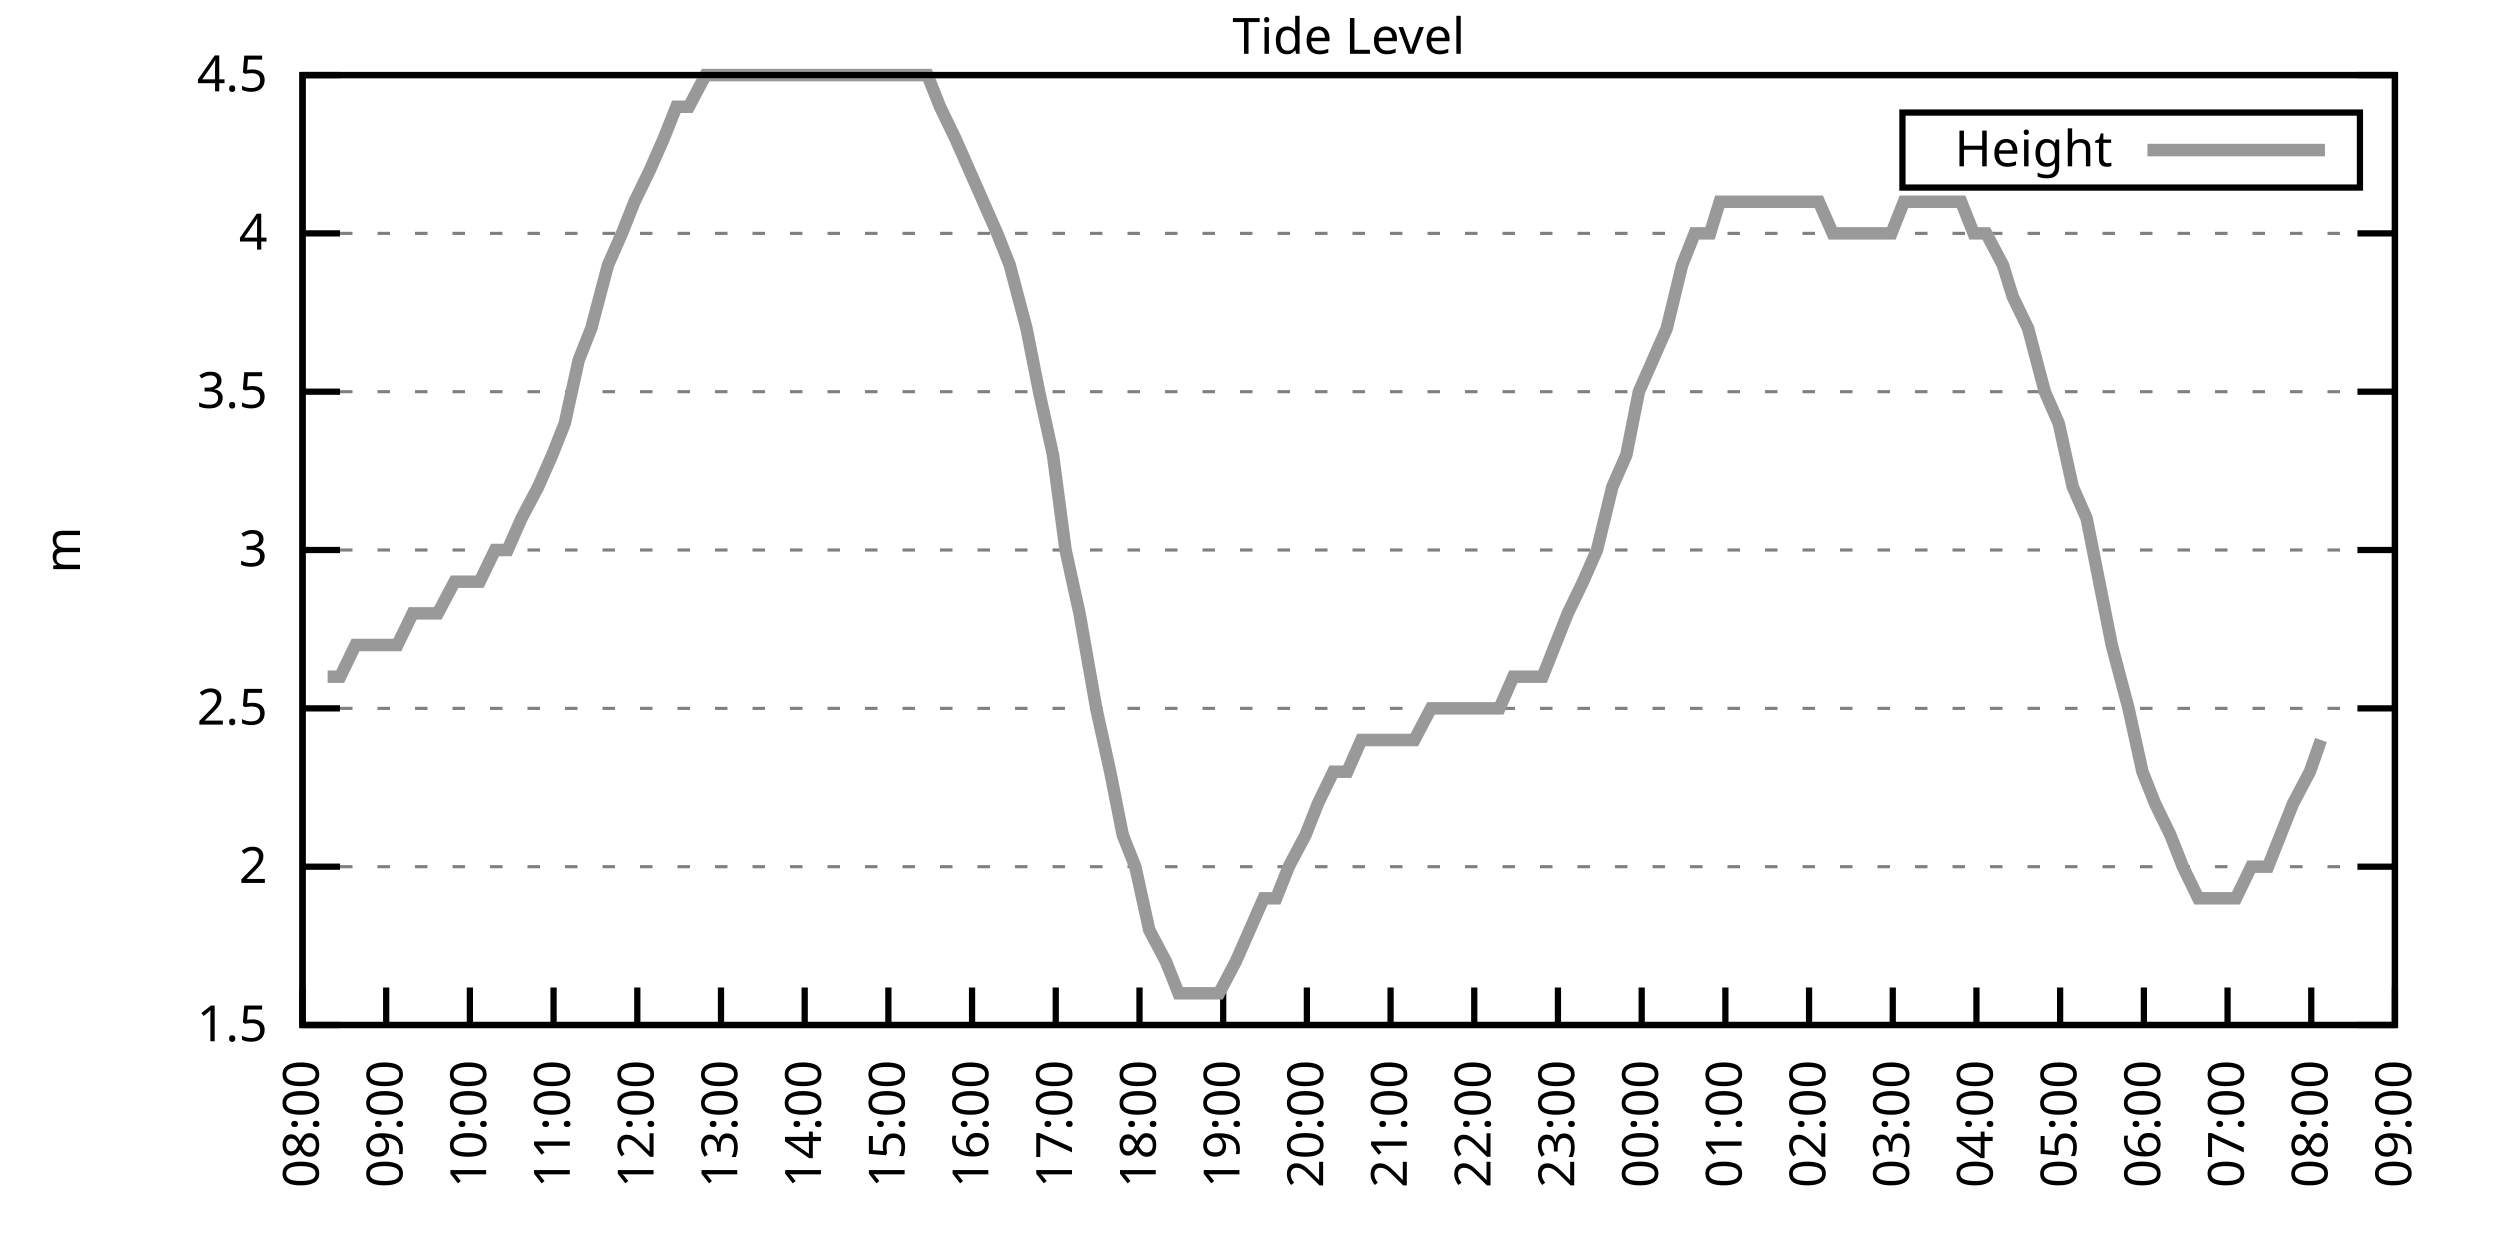
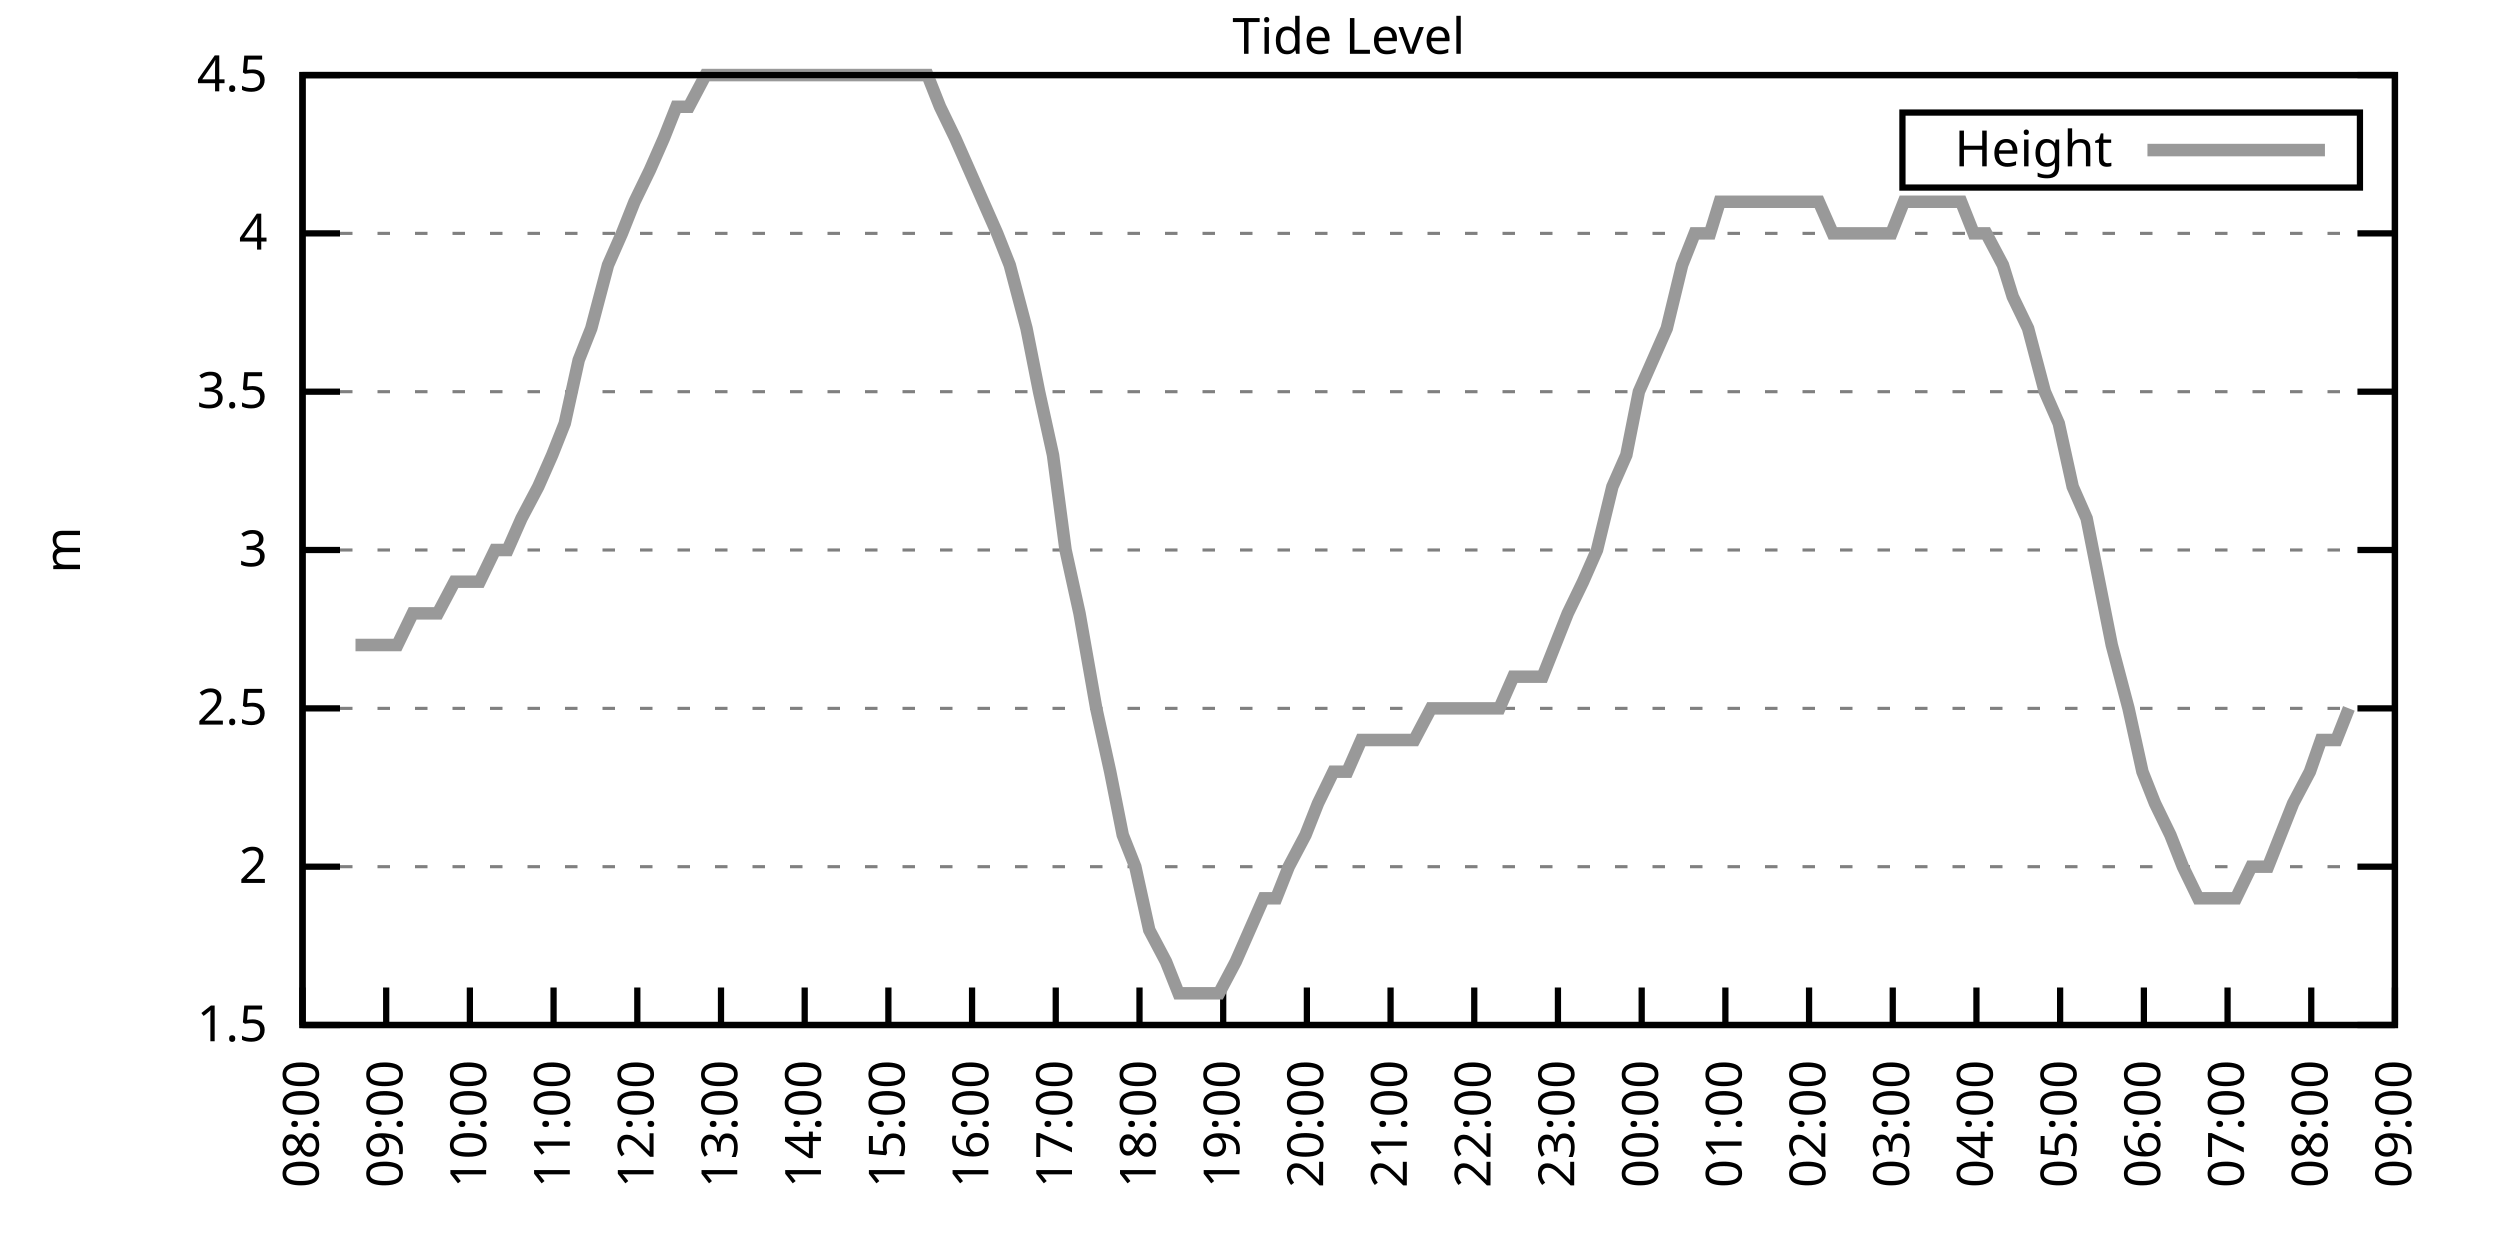
<svg xmlns="http://www.w3.org/2000/svg" xmlns:xlink="http://www.w3.org/1999/xlink" width="400" height="200" viewBox="0 0 400 200">
  <g id="gnuplot_canvas">
    <rect x="0" y="0" width="400" height="200" fill="none" />
    <defs>
      <circle id="gpDot" r="0.5" stroke-width="0.5" stroke="currentColor" />
      <path id="gpPt0" stroke-width="0.333" stroke="currentColor" d="M-1,0 h2 M0,-1 v2" />
      <path id="gpPt1" stroke-width="0.333" stroke="currentColor" d="M-1,-1 L1,1 M1,-1 L-1,1" />
      <path id="gpPt2" stroke-width="0.333" stroke="currentColor" d="M-1,0 L1,0 M0,-1 L0,1 M-1,-1 L1,1 M-1,1 L1,-1" />
      <rect id="gpPt3" stroke-width="0.333" stroke="currentColor" x="-1" y="-1" width="2" height="2" />
      <rect id="gpPt4" stroke-width="0.333" stroke="currentColor" fill="currentColor" x="-1" y="-1" width="2" height="2" />
      <circle id="gpPt5" stroke-width="0.333" stroke="currentColor" cx="0" cy="0" r="1" />
      <use xlink:href="#gpPt5" id="gpPt6" fill="currentColor" stroke="none" />
      <path id="gpPt7" stroke-width="0.333" stroke="currentColor" d="M0,-1.33 L-1.33,0.67 L1.33,0.67 z" />
      <use xlink:href="#gpPt7" id="gpPt8" fill="currentColor" stroke="none" />
      <use xlink:href="#gpPt7" id="gpPt9" stroke="currentColor" transform="rotate(180)" />
      <use xlink:href="#gpPt9" id="gpPt10" fill="currentColor" stroke="none" />
      <use xlink:href="#gpPt3" id="gpPt11" stroke="currentColor" transform="rotate(45)" />
      <use xlink:href="#gpPt11" id="gpPt12" fill="currentColor" stroke="none" />
      <path id="gpPt13" stroke-width="0.333" stroke="currentColor" d="M0,1.330 L1.265,0.411 L0.782,-1.067 L-0.782,-1.076 L-1.265,0.411 z" />
      <use xlink:href="#gpPt13" id="gpPt14" fill="currentColor" stroke="none" />
      <filter id="textbox" filterUnits="objectBoundingBox" x="0" y="0" height="1" width="1">
        <feFlood flood-color="white" flood-opacity="1" result="bgnd" />
        <feComposite in="SourceGraphic" in2="bgnd" operator="atop" />
      </filter>
      <filter id="greybox" filterUnits="objectBoundingBox" x="0" y="0" height="1" width="1">
        <feFlood flood-color="lightgrey" flood-opacity="1" result="grey" />
        <feComposite in="SourceGraphic" in2="grey" operator="atop" />
      </filter>
    </defs>
    <g fill="none" color="white" stroke="currentColor" stroke-width="1.00" stroke-linecap="butt" stroke-linejoin="miter">
</g>
    <g fill="none" color="black" stroke="currentColor" stroke-width="1.00" stroke-linecap="butt" stroke-linejoin="miter">
      <g stroke="none" shape-rendering="crispEdges">
        <polygon fill="rgb(255, 255, 255)" points="48.40,164.00 383.18,164.00 383.18,12.02 48.40,12.02 " />
      </g>
    </g>
    <g fill="none" color="black" stroke="currentColor" stroke-width="1.00" stroke-linecap="butt" stroke-linejoin="miter">
</g>
    <g fill="none" color="black" stroke="black" stroke-width="0.50" stroke-linecap="butt" stroke-linejoin="miter">
</g>
    <g fill="none" color="gray" stroke="currentColor" stroke-width="0.50" stroke-linecap="butt" stroke-linejoin="miter">
      <path stroke="gray" stroke-dasharray="2,4" class="gridline" d="M48.40,164.00 L383.19,164.00  " />
    </g>
    <g fill="none" color="gray" stroke="gray" stroke-width="1.00" stroke-linecap="butt" stroke-linejoin="miter">
</g>
    <g fill="none" color="black" stroke="currentColor" stroke-width="1.00" stroke-linecap="butt" stroke-linejoin="miter">
      <path stroke="black" d="M48.40,164.00 L54.40,164.00 M383.19,164.00 L377.19,164.00  " />
      <g transform="translate(42.80,166.60)" stroke="none" fill="black" font-family="Sans" font-size="8.00" text-anchor="end">
        <text>
          <tspan font-family="Sans"> 1.5</tspan>
        </text>
      </g>
    </g>
    <g fill="none" color="black" stroke="currentColor" stroke-width="1.00" stroke-linecap="butt" stroke-linejoin="miter">
</g>
    <g fill="none" color="black" stroke="black" stroke-width="0.50" stroke-linecap="butt" stroke-linejoin="miter">
</g>
    <g fill="none" color="gray" stroke="currentColor" stroke-width="0.50" stroke-linecap="butt" stroke-linejoin="miter">
      <path stroke="gray" stroke-dasharray="2,4" class="gridline" d="M48.40,138.67 L383.19,138.67  " />
    </g>
    <g fill="none" color="gray" stroke="gray" stroke-width="1.00" stroke-linecap="butt" stroke-linejoin="miter">
</g>
    <g fill="none" color="black" stroke="currentColor" stroke-width="1.00" stroke-linecap="butt" stroke-linejoin="miter">
      <path stroke="black" d="M48.40,138.67 L54.40,138.67 M383.19,138.67 L377.19,138.67  " />
      <g transform="translate(42.80,141.27)" stroke="none" fill="black" font-family="Sans" font-size="8.00" text-anchor="end">
        <text>
          <tspan font-family="Sans"> 2</tspan>
        </text>
      </g>
    </g>
    <g fill="none" color="black" stroke="currentColor" stroke-width="1.00" stroke-linecap="butt" stroke-linejoin="miter">
</g>
    <g fill="none" color="black" stroke="black" stroke-width="0.50" stroke-linecap="butt" stroke-linejoin="miter">
</g>
    <g fill="none" color="gray" stroke="currentColor" stroke-width="0.50" stroke-linecap="butt" stroke-linejoin="miter">
      <path stroke="gray" stroke-dasharray="2,4" class="gridline" d="M48.40,113.34 L383.19,113.34  " />
    </g>
    <g fill="none" color="gray" stroke="gray" stroke-width="1.00" stroke-linecap="butt" stroke-linejoin="miter">
</g>
    <g fill="none" color="black" stroke="currentColor" stroke-width="1.00" stroke-linecap="butt" stroke-linejoin="miter">
      <path stroke="black" d="M48.40,113.34 L54.40,113.34 M383.19,113.34 L377.19,113.34  " />
      <g transform="translate(42.80,115.94)" stroke="none" fill="black" font-family="Sans" font-size="8.00" text-anchor="end">
        <text>
          <tspan font-family="Sans"> 2.5</tspan>
        </text>
      </g>
    </g>
    <g fill="none" color="black" stroke="currentColor" stroke-width="1.00" stroke-linecap="butt" stroke-linejoin="miter">
</g>
    <g fill="none" color="black" stroke="black" stroke-width="0.50" stroke-linecap="butt" stroke-linejoin="miter">
</g>
    <g fill="none" color="gray" stroke="currentColor" stroke-width="0.50" stroke-linecap="butt" stroke-linejoin="miter">
      <path stroke="gray" stroke-dasharray="2,4" class="gridline" d="M48.40,88.00 L383.19,88.00  " />
    </g>
    <g fill="none" color="gray" stroke="gray" stroke-width="1.00" stroke-linecap="butt" stroke-linejoin="miter">
</g>
    <g fill="none" color="black" stroke="currentColor" stroke-width="1.00" stroke-linecap="butt" stroke-linejoin="miter">
      <path stroke="black" d="M48.40,88.00 L54.40,88.00 M383.19,88.00 L377.19,88.00  " />
      <g transform="translate(42.80,90.60)" stroke="none" fill="black" font-family="Sans" font-size="8.00" text-anchor="end">
        <text>
          <tspan font-family="Sans"> 3</tspan>
        </text>
      </g>
    </g>
    <g fill="none" color="black" stroke="currentColor" stroke-width="1.00" stroke-linecap="butt" stroke-linejoin="miter">
</g>
    <g fill="none" color="black" stroke="black" stroke-width="0.50" stroke-linecap="butt" stroke-linejoin="miter">
</g>
    <g fill="none" color="gray" stroke="currentColor" stroke-width="0.50" stroke-linecap="butt" stroke-linejoin="miter">
      <path stroke="gray" stroke-dasharray="2,4" class="gridline" d="M48.40,62.67 L383.19,62.67  " />
    </g>
    <g fill="none" color="gray" stroke="gray" stroke-width="1.00" stroke-linecap="butt" stroke-linejoin="miter">
</g>
    <g fill="none" color="black" stroke="currentColor" stroke-width="1.00" stroke-linecap="butt" stroke-linejoin="miter">
      <path stroke="black" d="M48.40,62.67 L54.40,62.67 M383.19,62.67 L377.19,62.67  " />
      <g transform="translate(42.80,65.27)" stroke="none" fill="black" font-family="Sans" font-size="8.00" text-anchor="end">
        <text>
          <tspan font-family="Sans"> 3.5</tspan>
        </text>
      </g>
    </g>
    <g fill="none" color="black" stroke="currentColor" stroke-width="1.00" stroke-linecap="butt" stroke-linejoin="miter">
</g>
    <g fill="none" color="black" stroke="black" stroke-width="0.50" stroke-linecap="butt" stroke-linejoin="miter">
</g>
    <g fill="none" color="gray" stroke="currentColor" stroke-width="0.50" stroke-linecap="butt" stroke-linejoin="miter">
      <path stroke="gray" stroke-dasharray="2,4" class="gridline" d="M48.40,37.34 L383.19,37.34  " />
    </g>
    <g fill="none" color="gray" stroke="gray" stroke-width="1.00" stroke-linecap="butt" stroke-linejoin="miter">
</g>
    <g fill="none" color="black" stroke="currentColor" stroke-width="1.00" stroke-linecap="butt" stroke-linejoin="miter">
      <path stroke="black" d="M48.40,37.34 L54.40,37.34 M383.19,37.34 L377.19,37.34  " />
      <g transform="translate(42.80,39.94)" stroke="none" fill="black" font-family="Sans" font-size="8.00" text-anchor="end">
        <text>
          <tspan font-family="Sans"> 4</tspan>
        </text>
      </g>
    </g>
    <g fill="none" color="black" stroke="currentColor" stroke-width="1.00" stroke-linecap="butt" stroke-linejoin="miter">
</g>
    <g fill="none" color="black" stroke="black" stroke-width="0.50" stroke-linecap="butt" stroke-linejoin="miter">
</g>
    <g fill="none" color="gray" stroke="currentColor" stroke-width="0.50" stroke-linecap="butt" stroke-linejoin="miter">
      <path stroke="gray" stroke-dasharray="2,4" class="gridline" d="M48.40,12.01 L383.19,12.01  " />
    </g>
    <g fill="none" color="gray" stroke="gray" stroke-width="1.00" stroke-linecap="butt" stroke-linejoin="miter">
</g>
    <g fill="none" color="black" stroke="currentColor" stroke-width="1.00" stroke-linecap="butt" stroke-linejoin="miter">
      <path stroke="black" d="M48.40,12.01 L54.40,12.01 M383.19,12.01 L377.19,12.01  " />
      <g transform="translate(42.80,14.61)" stroke="none" fill="black" font-family="Sans" font-size="8.00" text-anchor="end">
        <text>
          <tspan font-family="Sans"> 4.5</tspan>
        </text>
      </g>
    </g>
    <g fill="none" color="black" stroke="currentColor" stroke-width="1.00" stroke-linecap="butt" stroke-linejoin="miter">
      <path stroke="black" d="M48.40,164.00 L48.40,158.00  " />
      <g transform="translate(51.00,169.60) rotate(270.00)" stroke="none" fill="black" font-family="Sans" font-size="8.00" text-anchor="end">
        <text>
          <tspan font-family="Sans">08:00</tspan>
        </text>
      </g>
    </g>
    <g fill="none" color="black" stroke="currentColor" stroke-width="1.00" stroke-linecap="butt" stroke-linejoin="miter">
      <path stroke="black" d="M61.79,164.00 L61.79,158.00  " />
      <g transform="translate(64.39,169.60) rotate(270.00)" stroke="none" fill="black" font-family="Sans" font-size="8.00" text-anchor="end">
        <text>
          <tspan font-family="Sans">09:00</tspan>
        </text>
      </g>
    </g>
    <g fill="none" color="black" stroke="currentColor" stroke-width="1.00" stroke-linecap="butt" stroke-linejoin="miter">
      <path stroke="black" d="M75.18,164.00 L75.18,158.00  " />
      <g transform="translate(77.78,169.60) rotate(270.00)" stroke="none" fill="black" font-family="Sans" font-size="8.00" text-anchor="end">
        <text>
          <tspan font-family="Sans">10:00</tspan>
        </text>
      </g>
    </g>
    <g fill="none" color="black" stroke="currentColor" stroke-width="1.00" stroke-linecap="butt" stroke-linejoin="miter">
      <path stroke="black" d="M88.57,164.00 L88.57,158.00  " />
      <g transform="translate(91.17,169.60) rotate(270.00)" stroke="none" fill="black" font-family="Sans" font-size="8.00" text-anchor="end">
        <text>
          <tspan font-family="Sans">11:00</tspan>
        </text>
      </g>
    </g>
    <g fill="none" color="black" stroke="currentColor" stroke-width="1.00" stroke-linecap="butt" stroke-linejoin="miter">
      <path stroke="black" d="M101.97,164.00 L101.97,158.00  " />
      <g transform="translate(104.57,169.60) rotate(270.00)" stroke="none" fill="black" font-family="Sans" font-size="8.00" text-anchor="end">
        <text>
          <tspan font-family="Sans">12:00</tspan>
        </text>
      </g>
    </g>
    <g fill="none" color="black" stroke="currentColor" stroke-width="1.00" stroke-linecap="butt" stroke-linejoin="miter">
      <path stroke="black" d="M115.36,164.00 L115.36,158.00  " />
      <g transform="translate(117.96,169.60) rotate(270.00)" stroke="none" fill="black" font-family="Sans" font-size="8.00" text-anchor="end">
        <text>
          <tspan font-family="Sans">13:00</tspan>
        </text>
      </g>
    </g>
    <g fill="none" color="black" stroke="currentColor" stroke-width="1.00" stroke-linecap="butt" stroke-linejoin="miter">
      <path stroke="black" d="M128.75,164.00 L128.75,158.00  " />
      <g transform="translate(131.35,169.60) rotate(270.00)" stroke="none" fill="black" font-family="Sans" font-size="8.00" text-anchor="end">
        <text>
          <tspan font-family="Sans">14:00</tspan>
        </text>
      </g>
    </g>
    <g fill="none" color="black" stroke="currentColor" stroke-width="1.00" stroke-linecap="butt" stroke-linejoin="miter">
      <path stroke="black" d="M142.14,164.00 L142.14,158.00  " />
      <g transform="translate(144.74,169.60) rotate(270.00)" stroke="none" fill="black" font-family="Sans" font-size="8.00" text-anchor="end">
        <text>
          <tspan font-family="Sans">15:00</tspan>
        </text>
      </g>
    </g>
    <g fill="none" color="black" stroke="currentColor" stroke-width="1.00" stroke-linecap="butt" stroke-linejoin="miter">
      <path stroke="black" d="M155.53,164.00 L155.53,158.00  " />
      <g transform="translate(158.13,169.60) rotate(270.00)" stroke="none" fill="black" font-family="Sans" font-size="8.00" text-anchor="end">
        <text>
          <tspan font-family="Sans">16:00</tspan>
        </text>
      </g>
    </g>
    <g fill="none" color="black" stroke="currentColor" stroke-width="1.00" stroke-linecap="butt" stroke-linejoin="miter">
      <path stroke="black" d="M168.92,164.00 L168.92,158.00  " />
      <g transform="translate(171.52,169.60) rotate(270.00)" stroke="none" fill="black" font-family="Sans" font-size="8.00" text-anchor="end">
        <text>
          <tspan font-family="Sans">17:00</tspan>
        </text>
      </g>
    </g>
    <g fill="none" color="black" stroke="currentColor" stroke-width="1.00" stroke-linecap="butt" stroke-linejoin="miter">
      <path stroke="black" d="M182.32,164.00 L182.32,158.00  " />
      <g transform="translate(184.92,169.60) rotate(270.00)" stroke="none" fill="black" font-family="Sans" font-size="8.00" text-anchor="end">
        <text>
          <tspan font-family="Sans">18:00</tspan>
        </text>
      </g>
    </g>
    <g fill="none" color="black" stroke="currentColor" stroke-width="1.00" stroke-linecap="butt" stroke-linejoin="miter">
      <path stroke="black" d="M195.71,164.00 L195.71,158.00  " />
      <g transform="translate(198.31,169.60) rotate(270.00)" stroke="none" fill="black" font-family="Sans" font-size="8.00" text-anchor="end">
        <text>
          <tspan font-family="Sans">19:00</tspan>
        </text>
      </g>
    </g>
    <g fill="none" color="black" stroke="currentColor" stroke-width="1.00" stroke-linecap="butt" stroke-linejoin="miter">
      <path stroke="black" d="M209.10,164.00 L209.10,158.00  " />
      <g transform="translate(211.70,169.60) rotate(270.00)" stroke="none" fill="black" font-family="Sans" font-size="8.00" text-anchor="end">
        <text>
          <tspan font-family="Sans">20:00</tspan>
        </text>
      </g>
    </g>
    <g fill="none" color="black" stroke="currentColor" stroke-width="1.00" stroke-linecap="butt" stroke-linejoin="miter">
      <path stroke="black" d="M222.49,164.00 L222.49,158.00  " />
      <g transform="translate(225.09,169.60) rotate(270.00)" stroke="none" fill="black" font-family="Sans" font-size="8.00" text-anchor="end">
        <text>
          <tspan font-family="Sans">21:00</tspan>
        </text>
      </g>
    </g>
    <g fill="none" color="black" stroke="currentColor" stroke-width="1.00" stroke-linecap="butt" stroke-linejoin="miter">
      <path stroke="black" d="M235.88,164.00 L235.88,158.00  " />
      <g transform="translate(238.48,169.60) rotate(270.00)" stroke="none" fill="black" font-family="Sans" font-size="8.00" text-anchor="end">
        <text>
          <tspan font-family="Sans">22:00</tspan>
        </text>
      </g>
    </g>
    <g fill="none" color="black" stroke="currentColor" stroke-width="1.00" stroke-linecap="butt" stroke-linejoin="miter">
      <path stroke="black" d="M249.27,164.00 L249.27,158.00  " />
      <g transform="translate(251.87,169.60) rotate(270.00)" stroke="none" fill="black" font-family="Sans" font-size="8.00" text-anchor="end">
        <text>
          <tspan font-family="Sans">23:00</tspan>
        </text>
      </g>
    </g>
    <g fill="none" color="black" stroke="currentColor" stroke-width="1.00" stroke-linecap="butt" stroke-linejoin="miter">
      <path stroke="black" d="M262.67,164.00 L262.67,158.00  " />
      <g transform="translate(265.27,169.60) rotate(270.00)" stroke="none" fill="black" font-family="Sans" font-size="8.00" text-anchor="end">
        <text>
          <tspan font-family="Sans">00:00</tspan>
        </text>
      </g>
    </g>
    <g fill="none" color="black" stroke="currentColor" stroke-width="1.00" stroke-linecap="butt" stroke-linejoin="miter">
      <path stroke="black" d="M276.06,164.00 L276.06,158.00  " />
      <g transform="translate(278.66,169.60) rotate(270.00)" stroke="none" fill="black" font-family="Sans" font-size="8.00" text-anchor="end">
        <text>
          <tspan font-family="Sans">01:00</tspan>
        </text>
      </g>
    </g>
    <g fill="none" color="black" stroke="currentColor" stroke-width="1.00" stroke-linecap="butt" stroke-linejoin="miter">
      <path stroke="black" d="M289.45,164.00 L289.45,158.00  " />
      <g transform="translate(292.05,169.60) rotate(270.00)" stroke="none" fill="black" font-family="Sans" font-size="8.00" text-anchor="end">
        <text>
          <tspan font-family="Sans">02:00</tspan>
        </text>
      </g>
    </g>
    <g fill="none" color="black" stroke="currentColor" stroke-width="1.00" stroke-linecap="butt" stroke-linejoin="miter">
      <path stroke="black" d="M302.84,164.00 L302.84,158.00  " />
      <g transform="translate(305.44,169.60) rotate(270.00)" stroke="none" fill="black" font-family="Sans" font-size="8.00" text-anchor="end">
        <text>
          <tspan font-family="Sans">03:00</tspan>
        </text>
      </g>
    </g>
    <g fill="none" color="black" stroke="currentColor" stroke-width="1.00" stroke-linecap="butt" stroke-linejoin="miter">
      <path stroke="black" d="M316.23,164.00 L316.23,158.00  " />
      <g transform="translate(318.83,169.60) rotate(270.00)" stroke="none" fill="black" font-family="Sans" font-size="8.00" text-anchor="end">
        <text>
          <tspan font-family="Sans">04:00</tspan>
        </text>
      </g>
    </g>
    <g fill="none" color="black" stroke="currentColor" stroke-width="1.00" stroke-linecap="butt" stroke-linejoin="miter">
      <path stroke="black" d="M329.62,164.00 L329.62,158.00  " />
      <g transform="translate(332.22,169.60) rotate(270.00)" stroke="none" fill="black" font-family="Sans" font-size="8.00" text-anchor="end">
        <text>
          <tspan font-family="Sans">05:00</tspan>
        </text>
      </g>
    </g>
    <g fill="none" color="black" stroke="currentColor" stroke-width="1.00" stroke-linecap="butt" stroke-linejoin="miter">
      <path stroke="black" d="M343.02,164.00 L343.02,158.00  " />
      <g transform="translate(345.62,169.60) rotate(270.00)" stroke="none" fill="black" font-family="Sans" font-size="8.00" text-anchor="end">
        <text>
          <tspan font-family="Sans">06:00</tspan>
        </text>
      </g>
    </g>
    <g fill="none" color="black" stroke="currentColor" stroke-width="1.00" stroke-linecap="butt" stroke-linejoin="miter">
      <path stroke="black" d="M356.41,164.00 L356.41,158.00  " />
      <g transform="translate(359.01,169.60) rotate(270.00)" stroke="none" fill="black" font-family="Sans" font-size="8.00" text-anchor="end">
        <text>
          <tspan font-family="Sans">07:00</tspan>
        </text>
      </g>
    </g>
    <g fill="none" color="black" stroke="currentColor" stroke-width="1.00" stroke-linecap="butt" stroke-linejoin="miter">
      <path stroke="black" d="M369.80,164.00 L369.80,158.00  " />
      <g transform="translate(372.40,169.60) rotate(270.00)" stroke="none" fill="black" font-family="Sans" font-size="8.00" text-anchor="end">
        <text>
          <tspan font-family="Sans">08:00</tspan>
        </text>
      </g>
    </g>
    <g fill="none" color="black" stroke="currentColor" stroke-width="1.00" stroke-linecap="butt" stroke-linejoin="miter">
      <path stroke="black" d="M383.19,164.00 L383.19,158.00  " />
      <g transform="translate(385.79,169.60) rotate(270.00)" stroke="none" fill="black" font-family="Sans" font-size="8.00" text-anchor="end">
        <text>
          <tspan font-family="Sans">09:00</tspan>
        </text>
      </g>
    </g>
    <g fill="none" color="black" stroke="currentColor" stroke-width="1.00" stroke-linecap="butt" stroke-linejoin="miter">
</g>
    <g fill="none" color="black" stroke="currentColor" stroke-width="1.00" stroke-linecap="butt" stroke-linejoin="miter">
      <path stroke="black" d="M48.40,12.01 L48.40,164.00 L383.19,164.00 L383.19,12.01 L48.40,12.01 Z  " />
    </g>
    <g fill="none" color="black" stroke="currentColor" stroke-width="1.00" stroke-linecap="butt" stroke-linejoin="miter">
</g>
    <g fill="none" color="black" stroke="currentColor" stroke-width="1.00" stroke-linecap="butt" stroke-linejoin="miter">
      <path stroke="black" d="M304.39,30.01 L304.39,18.01 L377.59,18.01 L377.59,30.01 L304.39,30.01 Z  " />
    </g>
    <g id="Tide_level_plot_1">
      <g fill="none" color="white" stroke="black" stroke-width="2.00" stroke-linecap="butt" stroke-linejoin="miter">
</g>
      <g fill="none" color="black" stroke="currentColor" stroke-width="2.00" stroke-linecap="butt" stroke-linejoin="miter">
        <g transform="translate(337.99,26.61)" stroke="none" fill="black" font-family="Sans" font-size="8.00" text-anchor="end">
          <text>
            <tspan font-family="Sans">Height</tspan>
          </text>
        </g>
      </g>
      <g fill="none" color="black" stroke="currentColor" stroke-width="2.00" stroke-linecap="butt" stroke-linejoin="miter">
-         <path stroke="rgb(153, 153, 153)" d="M343.59,24.01 L371.99,24.01 M52.42,108.27 L54.43,108.27 L56.88,103.20 L58.89,103.20 L61.35,103.20 L63.58,103.20   L66.03,98.14 L68.04,98.14 L70.05,98.14 L72.73,93.07 L74.74,93.07 L76.75,93.07 L79.20,88.00 L81.21,88.00   L83.44,82.94 L86.12,77.87 L88.35,72.81 L90.36,67.74 L92.59,57.61 L94.60,52.54 L97.28,42.41 L99.51,37.34   L101.52,32.28 L103.98,27.21 L106.21,22.14 L108.22,17.08 L110.22,17.08 L112.90,12.01 L114.69,12.01 L116.92,12.01   L119.15,12.01 L121.38,12.01 L124.06,12.01 L126.29,12.01 L128.53,12.01 L130.76,12.01 L132.99,12.01 L135.22,12.01   L137.23,12.01 L139.24,12.01 L141.47,12.01 L143.93,12.01 L146.38,12.01 L148.39,12.01 L150.40,17.08 L152.85,22.14   L155.09,27.21 L157.32,32.28 L159.55,37.34 L161.56,42.41 L164.24,52.54 L166.25,62.67 L168.48,72.81 L170.49,88.00   L172.72,98.14 L175.40,113.34 L177.63,123.47 L179.64,133.60 L181.65,138.67 L183.88,148.80 L186.56,153.87 L188.57,158.93   L190.80,158.93 L193.25,158.93 L195.04,158.93 L197.72,153.87 L199.95,148.80 L202.18,143.73 L204.19,143.73 L206.20,138.67   L208.88,133.60 L210.88,128.54 L213.34,123.47 L215.57,123.47 L217.80,118.40 L220.04,118.40 L222.04,118.40 L224.05,118.40   L226.29,118.40 L228.96,113.34 L231.20,113.34 L232.98,113.34 L235.21,113.34 L237.22,113.34 L239.90,113.34 L242.13,108.27   L244.36,108.27 L246.82,108.27 L248.83,103.20 L250.84,98.14 L253.29,93.07 L255.52,88.00 L257.98,77.87 L260.21,72.81   L262.22,62.67 L264.45,57.61 L266.68,52.54 L269.14,42.41 L271.15,37.34 L273.60,37.34 L275.16,32.28 L278.07,32.28   L280.30,32.28 L281.86,32.28 L284.54,32.28 L286.99,32.28 L288.78,32.28 L291.01,32.28 L293.24,37.34 L295.92,37.34   L297.71,37.34 L300.39,37.34 L302.62,37.34 L304.63,32.28 L306.63,32.28 L309.31,32.28 L311.54,32.28 L313.78,32.28   L315.79,37.34 L317.79,37.34 L320.47,42.41 L322.04,47.47 L324.49,52.54 L327.17,62.67 L329.40,67.74 L331.63,77.87   L333.86,82.94 L335.87,93.07 L337.88,103.20 L340.56,113.34 L342.79,123.47 L344.80,128.54 L347.26,133.60 L349.26,138.67   L351.72,143.73 L353.95,143.73 L355.96,143.73 L357.75,143.73 L360.20,138.67 L362.88,138.67 L364.89,133.60 L366.90,128.54   L369.58,123.47 L371.36,118.40  " />
+         <path stroke="rgb(153, 153, 153)" d="M343.59,24.01 L371.99,24.01 M56.88,103.20 L58.89,103.20 L61.35,103.20 L63.58,103.20 L66.03,98.14 L68.04,98.14   L70.05,98.14 L72.73,93.07 L74.74,93.07 L76.75,93.07 L79.20,88.00 L81.21,88.00 L83.44,82.94 L86.12,77.87   L88.35,72.81 L90.36,67.74 L92.59,57.61 L94.60,52.54 L97.28,42.41 L99.51,37.34 L101.52,32.28 L103.98,27.21   L106.21,22.14 L108.22,17.08 L110.22,17.08 L112.90,12.01 L114.69,12.01 L116.92,12.01 L119.15,12.01 L121.38,12.01   L124.06,12.01 L126.29,12.01 L128.53,12.01 L130.76,12.01 L132.99,12.01 L135.22,12.01 L137.23,12.01 L139.24,12.01   L141.47,12.01 L143.93,12.01 L146.38,12.01 L148.39,12.01 L150.40,17.08 L152.85,22.14 L155.09,27.21 L157.32,32.28   L159.55,37.34 L161.56,42.41 L164.24,52.54 L166.25,62.67 L168.48,72.81 L170.49,88.00 L172.72,98.14 L175.40,113.34   L177.63,123.47 L179.64,133.60 L181.65,138.67 L183.88,148.80 L186.56,153.87 L188.57,158.93 L190.80,158.93 L193.25,158.93   L195.04,158.93 L197.72,153.87 L199.95,148.80 L202.18,143.73 L204.19,143.73 L206.20,138.67 L208.88,133.60 L210.88,128.54   L213.34,123.47 L215.57,123.47 L217.80,118.40 L220.04,118.40 L222.04,118.40 L224.05,118.40 L226.29,118.40 L228.96,113.34   L231.20,113.34 L232.98,113.34 L235.21,113.34 L237.22,113.34 L239.90,113.34 L242.13,108.27 L244.36,108.27 L246.82,108.27   L248.83,103.20 L250.84,98.14 L253.29,93.07 L255.52,88.00 L257.98,77.87 L260.21,72.81 L262.22,62.67 L264.45,57.61   L266.68,52.54 L269.14,42.41 L271.15,37.34 L273.60,37.34 L275.16,32.28 L278.07,32.28 L280.30,32.28 L281.86,32.28   L284.54,32.28 L286.99,32.28 L288.78,32.28 L291.01,32.28 L293.24,37.34 L295.92,37.34 L297.71,37.34 L300.39,37.34   L302.62,37.34 L304.63,32.28 L306.63,32.28 L309.31,32.28 L311.54,32.28 L313.78,32.28 L315.79,37.34 L317.79,37.34   L320.47,42.41 L322.04,47.47 L324.49,52.54 L327.17,62.67 L329.40,67.74 L331.63,77.87 L333.86,82.94 L335.87,93.07   L337.88,103.20 L340.56,113.34 L342.79,123.47 L344.80,128.54 L347.26,133.60 L349.26,138.67 L351.72,143.73 L353.95,143.73   L355.96,143.73 L357.75,143.73 L360.20,138.67 L362.88,138.67 L364.89,133.60 L366.90,128.54 L369.58,123.47 L371.36,118.40   L373.82,118.40 L375.82,113.34  " />
      </g>
    </g>
    <g fill="none" color="black" stroke="currentColor" stroke-width="2.00" stroke-linecap="butt" stroke-linejoin="miter">
</g>
    <g fill="none" color="black" stroke="black" stroke-width="1.00" stroke-linecap="butt" stroke-linejoin="miter">
</g>
    <g fill="none" color="black" stroke="currentColor" stroke-width="1.00" stroke-linecap="butt" stroke-linejoin="miter">
      <path stroke="black" d="M48.40,12.01 L48.40,164.00 L383.19,164.00 L383.19,12.01 L48.40,12.01 Z  " />
      <g transform="translate(12.80,88.01) rotate(270.00)" stroke="none" fill="black" font-family="Sans" font-size="8.00" text-anchor="middle">
        <text>
          <tspan font-family="Sans">m</tspan>
        </text>
      </g>
    </g>
    <g fill="none" color="black" stroke="currentColor" stroke-width="1.00" stroke-linecap="butt" stroke-linejoin="miter">
</g>
    <g fill="none" color="black" stroke="currentColor" stroke-width="1.00" stroke-linecap="butt" stroke-linejoin="miter">
      <g transform="translate(215.79,8.61)" stroke="none" fill="black" font-family="Sans" font-size="8.00" text-anchor="middle">
        <text>
          <tspan font-family="Sans">Tide Level</tspan>
        </text>
      </g>
    </g>
    <g fill="none" color="black" stroke="currentColor" stroke-width="1.00" stroke-linecap="butt" stroke-linejoin="miter">
</g>
  </g>
</svg>
